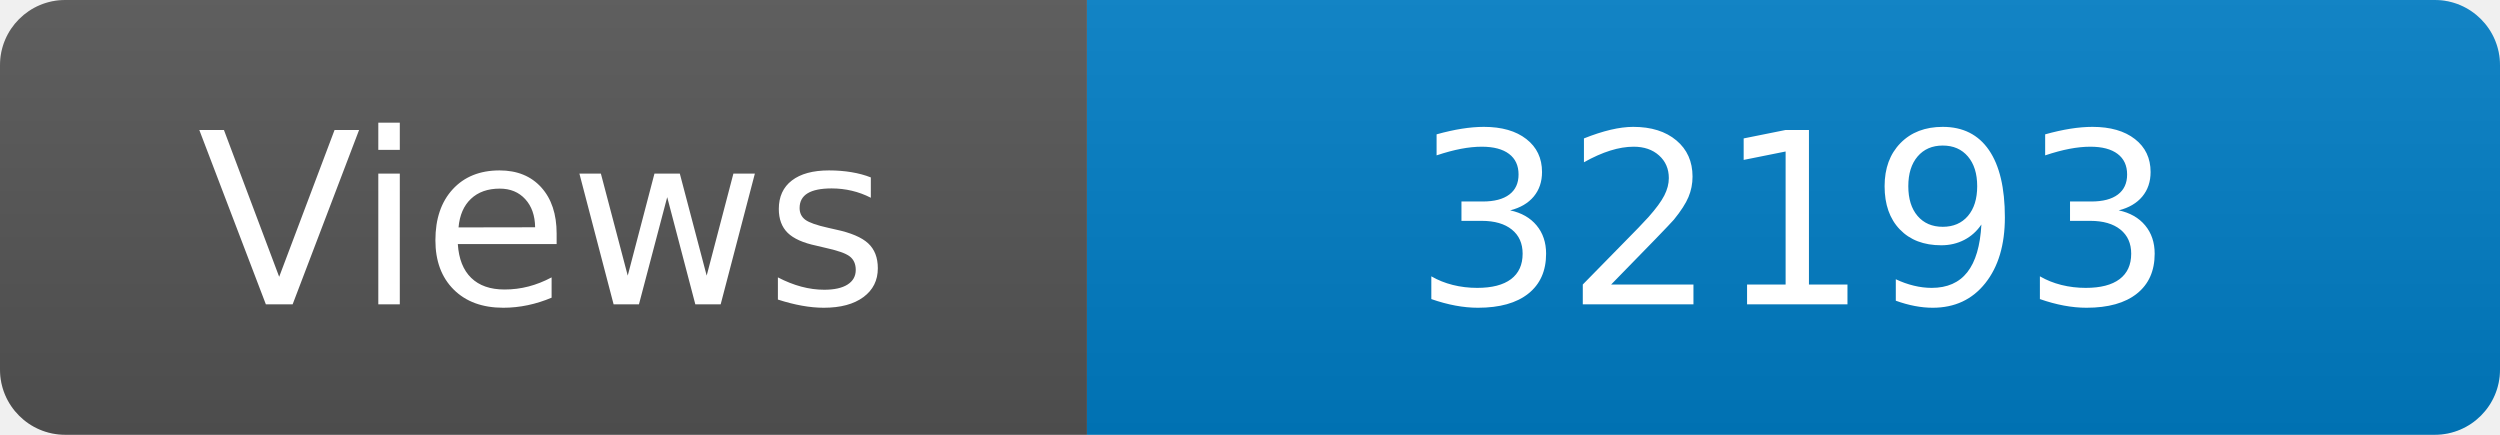
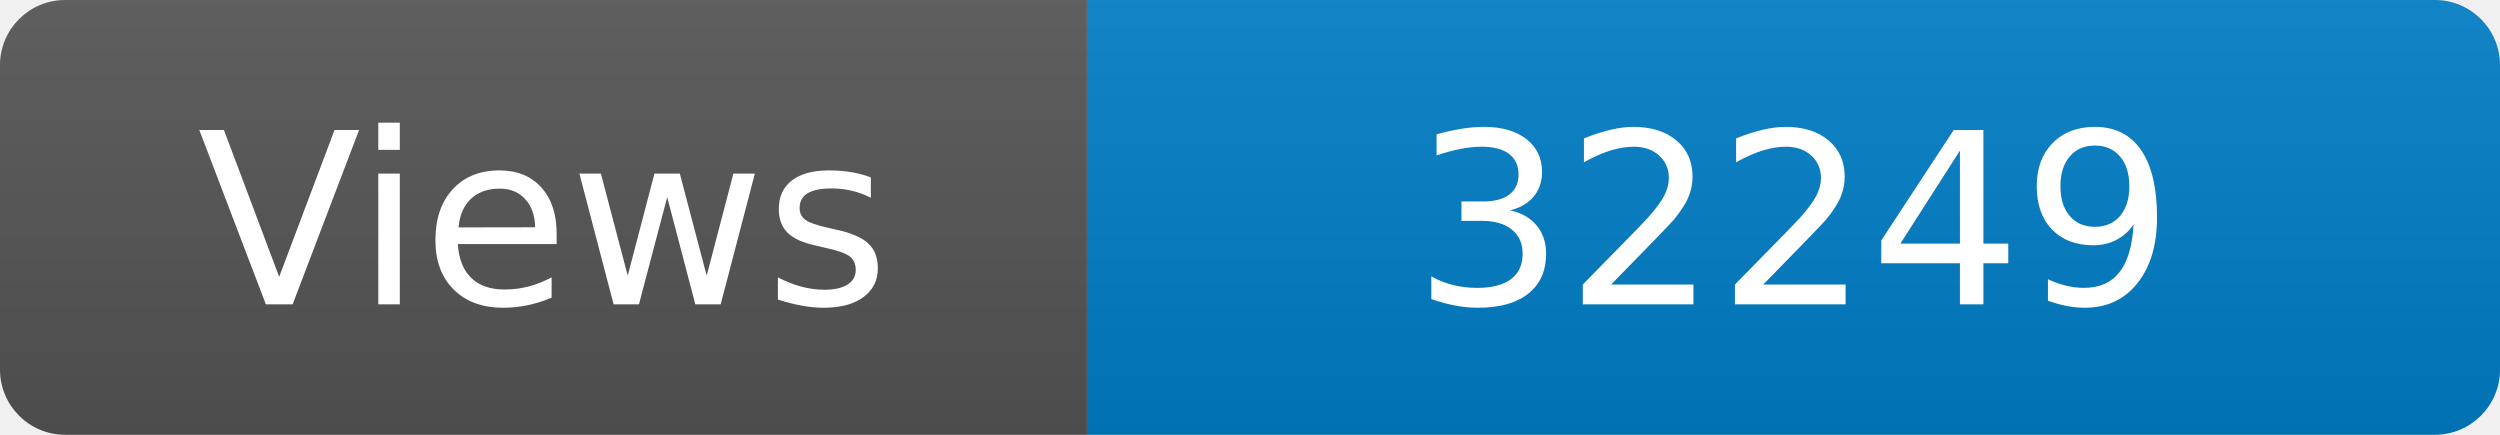
<svg xmlns="http://www.w3.org/2000/svg" width="115" height="20" role="img" aria-label="Maintained?: yes">
  <linearGradient id="s" x2="0" y2="100%">
    <stop offset="0" stop-color="#bbb" stop-opacity=".1" />
    <stop offset="1" stop-opacity=".1" />
  </linearGradient>
  <clipPath id="r">
    <rect width="115" height="20" rx="3" fill="#fff" />
  </clipPath>
  <g clip-path="url(#r)">
    <rect width="50" height="20" fill="#555" />
    <rect x="50" width="160" height="20" fill="#007ec6" />
    <rect width="115" height="20" fill="url(#s)" />
  </g>
  <g fill="#fff" text-anchor="middle" font-family="Verdana,Geneva,DejaVu Sans,sans-serif" font-size="110">
    <text x="250" y="140" transform="scale(.1)" fill="#fff">Views</text>
-     <text x="825" y="140" transform="scale(.1)" fill="#fff">32193</text>
+     <text x="825" y="140" transform="scale(.1)" fill="#fff">32249</text>
  </g>
</svg>
